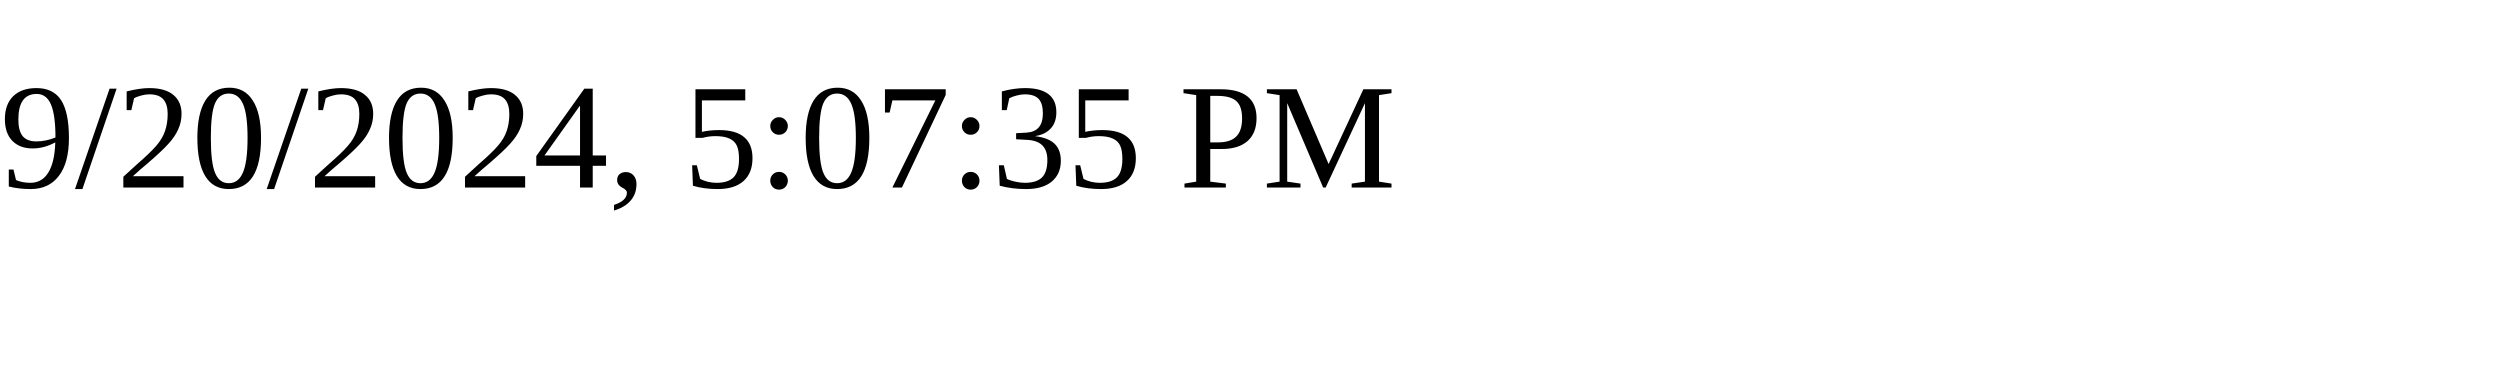
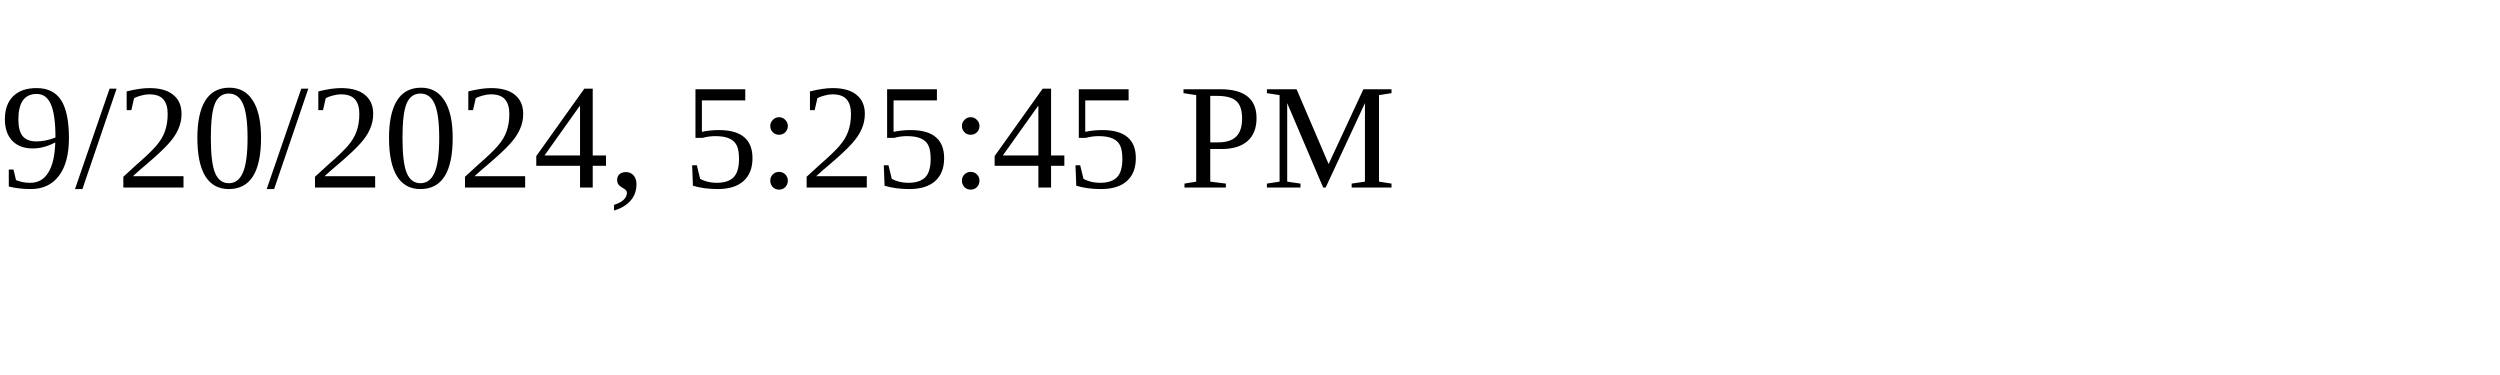
<svg xmlns="http://www.w3.org/2000/svg" height="30" width="200">
-   <text x="0" y="15">9/20/2024, 5:07:35 PM</text>
+   <text x="0" y="15">9/20/2024, 5:25:45 PM</text>
</svg>
